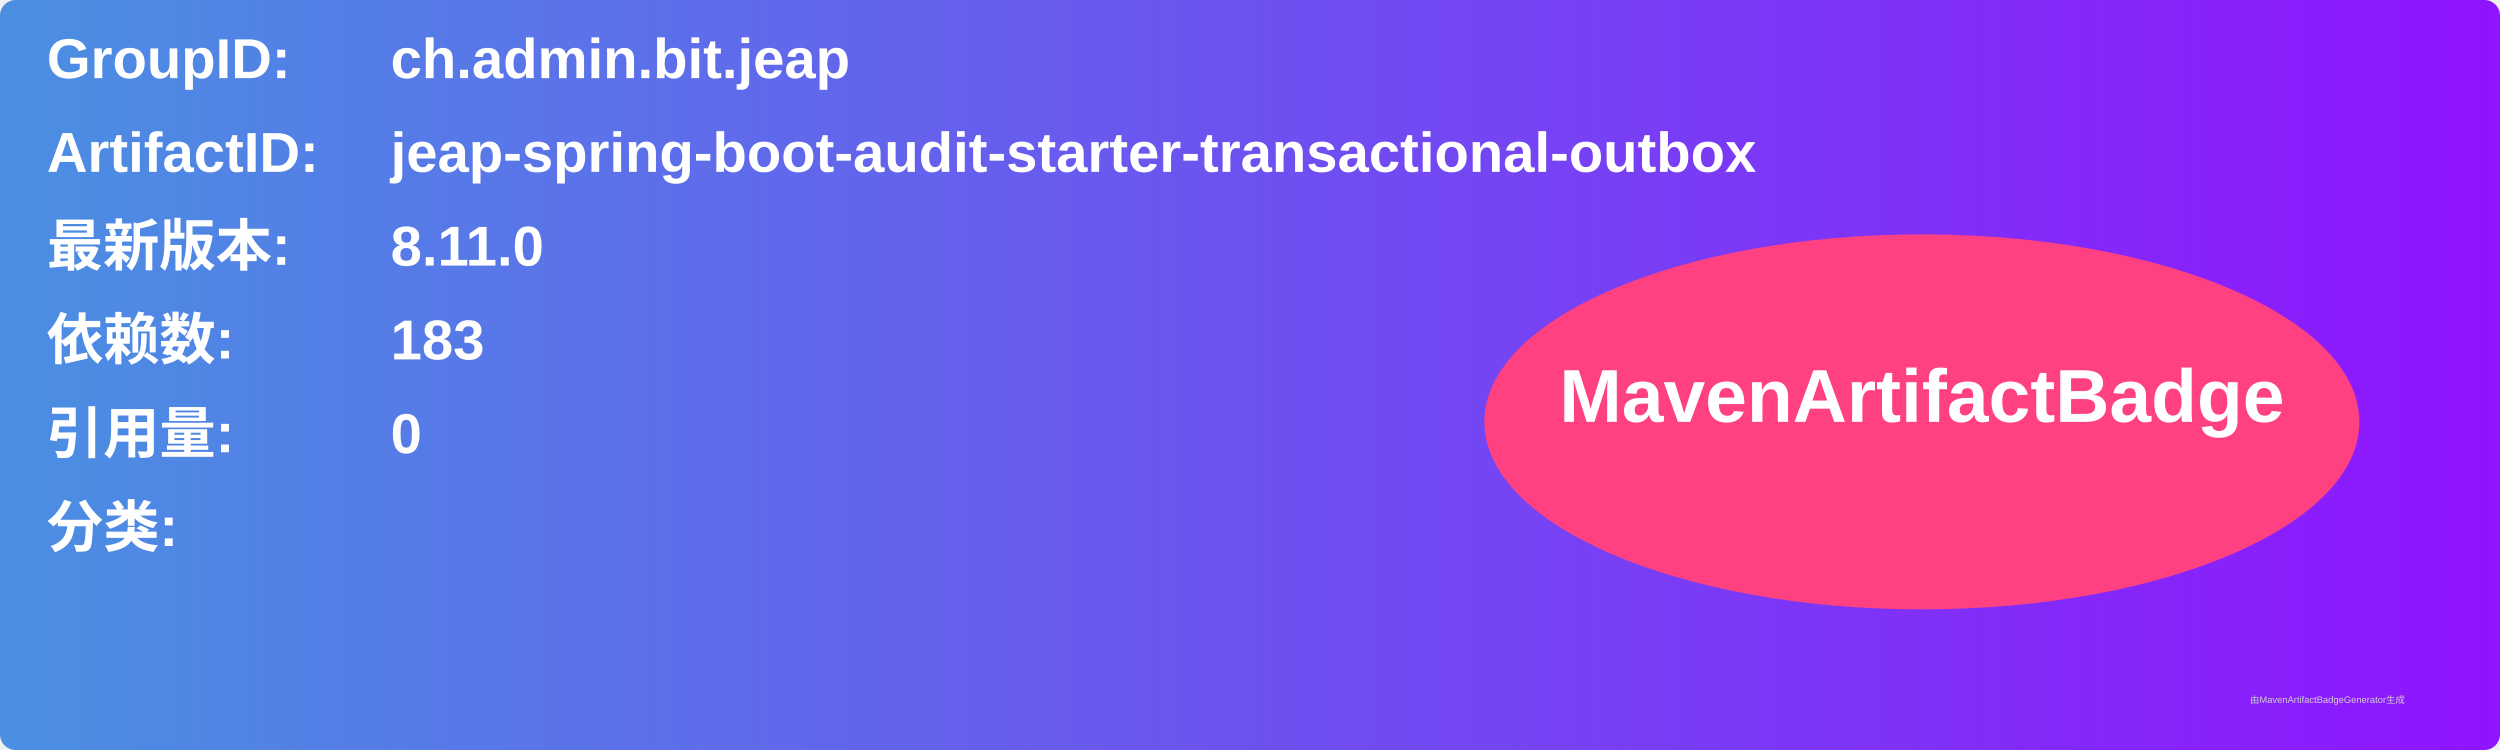
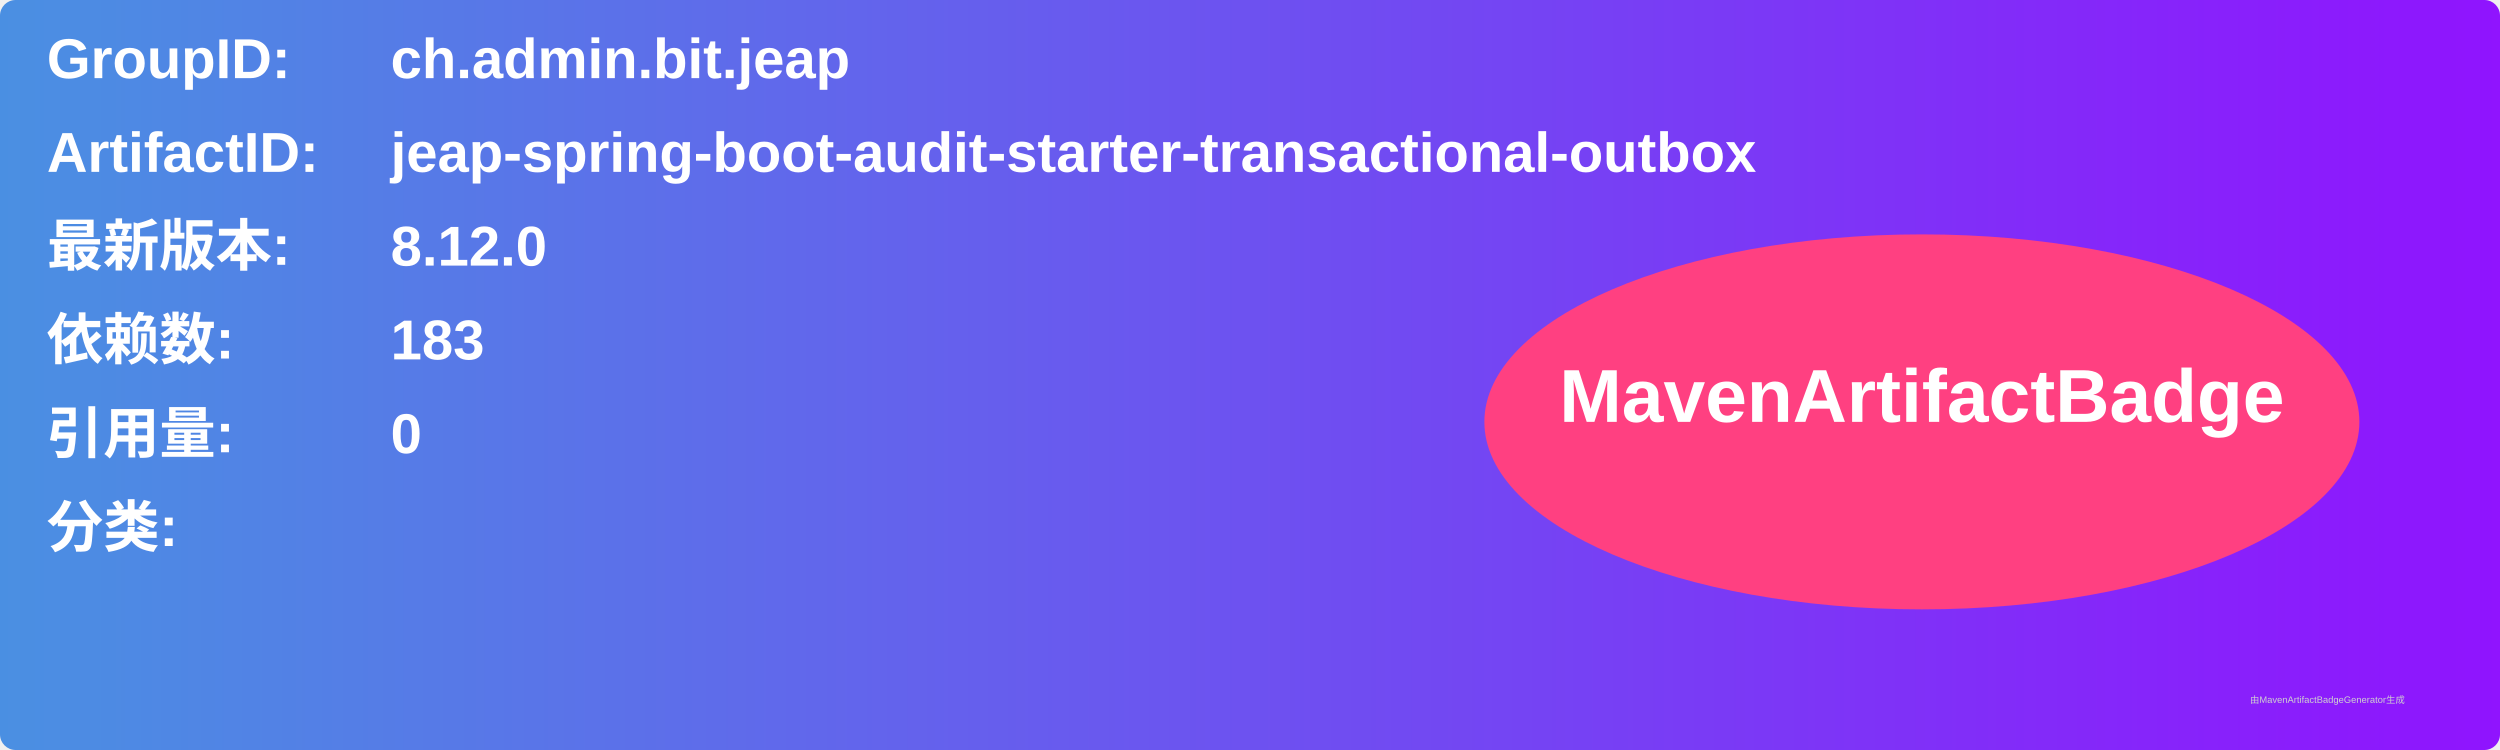
<svg xmlns="http://www.w3.org/2000/svg" width="800" height="240" viewBox="0 0 800 240">
  <linearGradient id="grad" x1="0%" y1="0%" x2="100%" y2="0%">
    <stop offset="0%" stop-color="#4a90e2" />
    <stop offset="100%" stop-color="#9013fe" />
  </linearGradient>
  <rect width="100%" height="100%" rx="5" ry="5" fill="url(#grad)" />
  <g transform="translate(15, 15)">
    <text x="0" y="10" font-family="Arial" font-size="18" fill="white" font-weight="bold" width="260">GroupID:</text>
    <text x="110" y="10" font-family="Arial" font-size="18" fill="white" font-weight="bold" width="460">ch.admin.bit.jeap</text>
    <text x="0" y="40" font-family="Arial" font-size="18" fill="white" font-weight="bold" width="260">ArtifactID:</text>
    <text x="110" y="40" font-family="Arial" font-size="18" fill="white" font-weight="bold" width="460">jeap-spring-boot-audit-starter-transactional-outbox</text>
    <text x="0" y="70" font-family="Arial" font-size="18" fill="white" font-weight="bold">最新版本:</text>
    <text x="110" y="70" font-family="Arial" font-size="18" fill="white" font-weight="bold">
-       <tspan font-weight="bold">8.11.0</tspan>
+       <tspan font-weight="bold">8.12.0</tspan>
    </text>
    <text x="0" y="100" font-family="Arial" font-size="18" fill="white" font-weight="bold">依赖数: </text>
    <text x="110" y="100" font-family="Arial" font-size="18" fill="white">
      <tspan font-weight="bold">183</tspan>
    </text>
    <text x="0" y="130" font-family="Arial" font-size="18" fill="white" font-weight="bold">引用量: </text>
    <text x="110" y="130" font-family="Arial" font-size="18" fill="white">
      <tspan font-weight="bold">0</tspan>
    </text>
    <text x="0" y="160" font-family="Arial" font-size="18" fill="white" font-weight="bold">分类:</text>
    <text x="10" y="190" font-family="Arial" font-size="10" fill="white">
      <tspan font-weight="bold" />
    </text>
    <ellipse cx="600" cy="120" rx="140" ry="60" fill="#ff4081" />
    <text x="600" y="120" text-anchor="middle" font-family="Arial" font-size="24" fill="white" font-weight="bold">MavenArtifactBadge</text>
  </g>
  <text x="720" y="225" font-family="Arial" font-size="3" fill="#d0d0d0">由MavenArtifactBadgeGenerator生成</text>
</svg>
